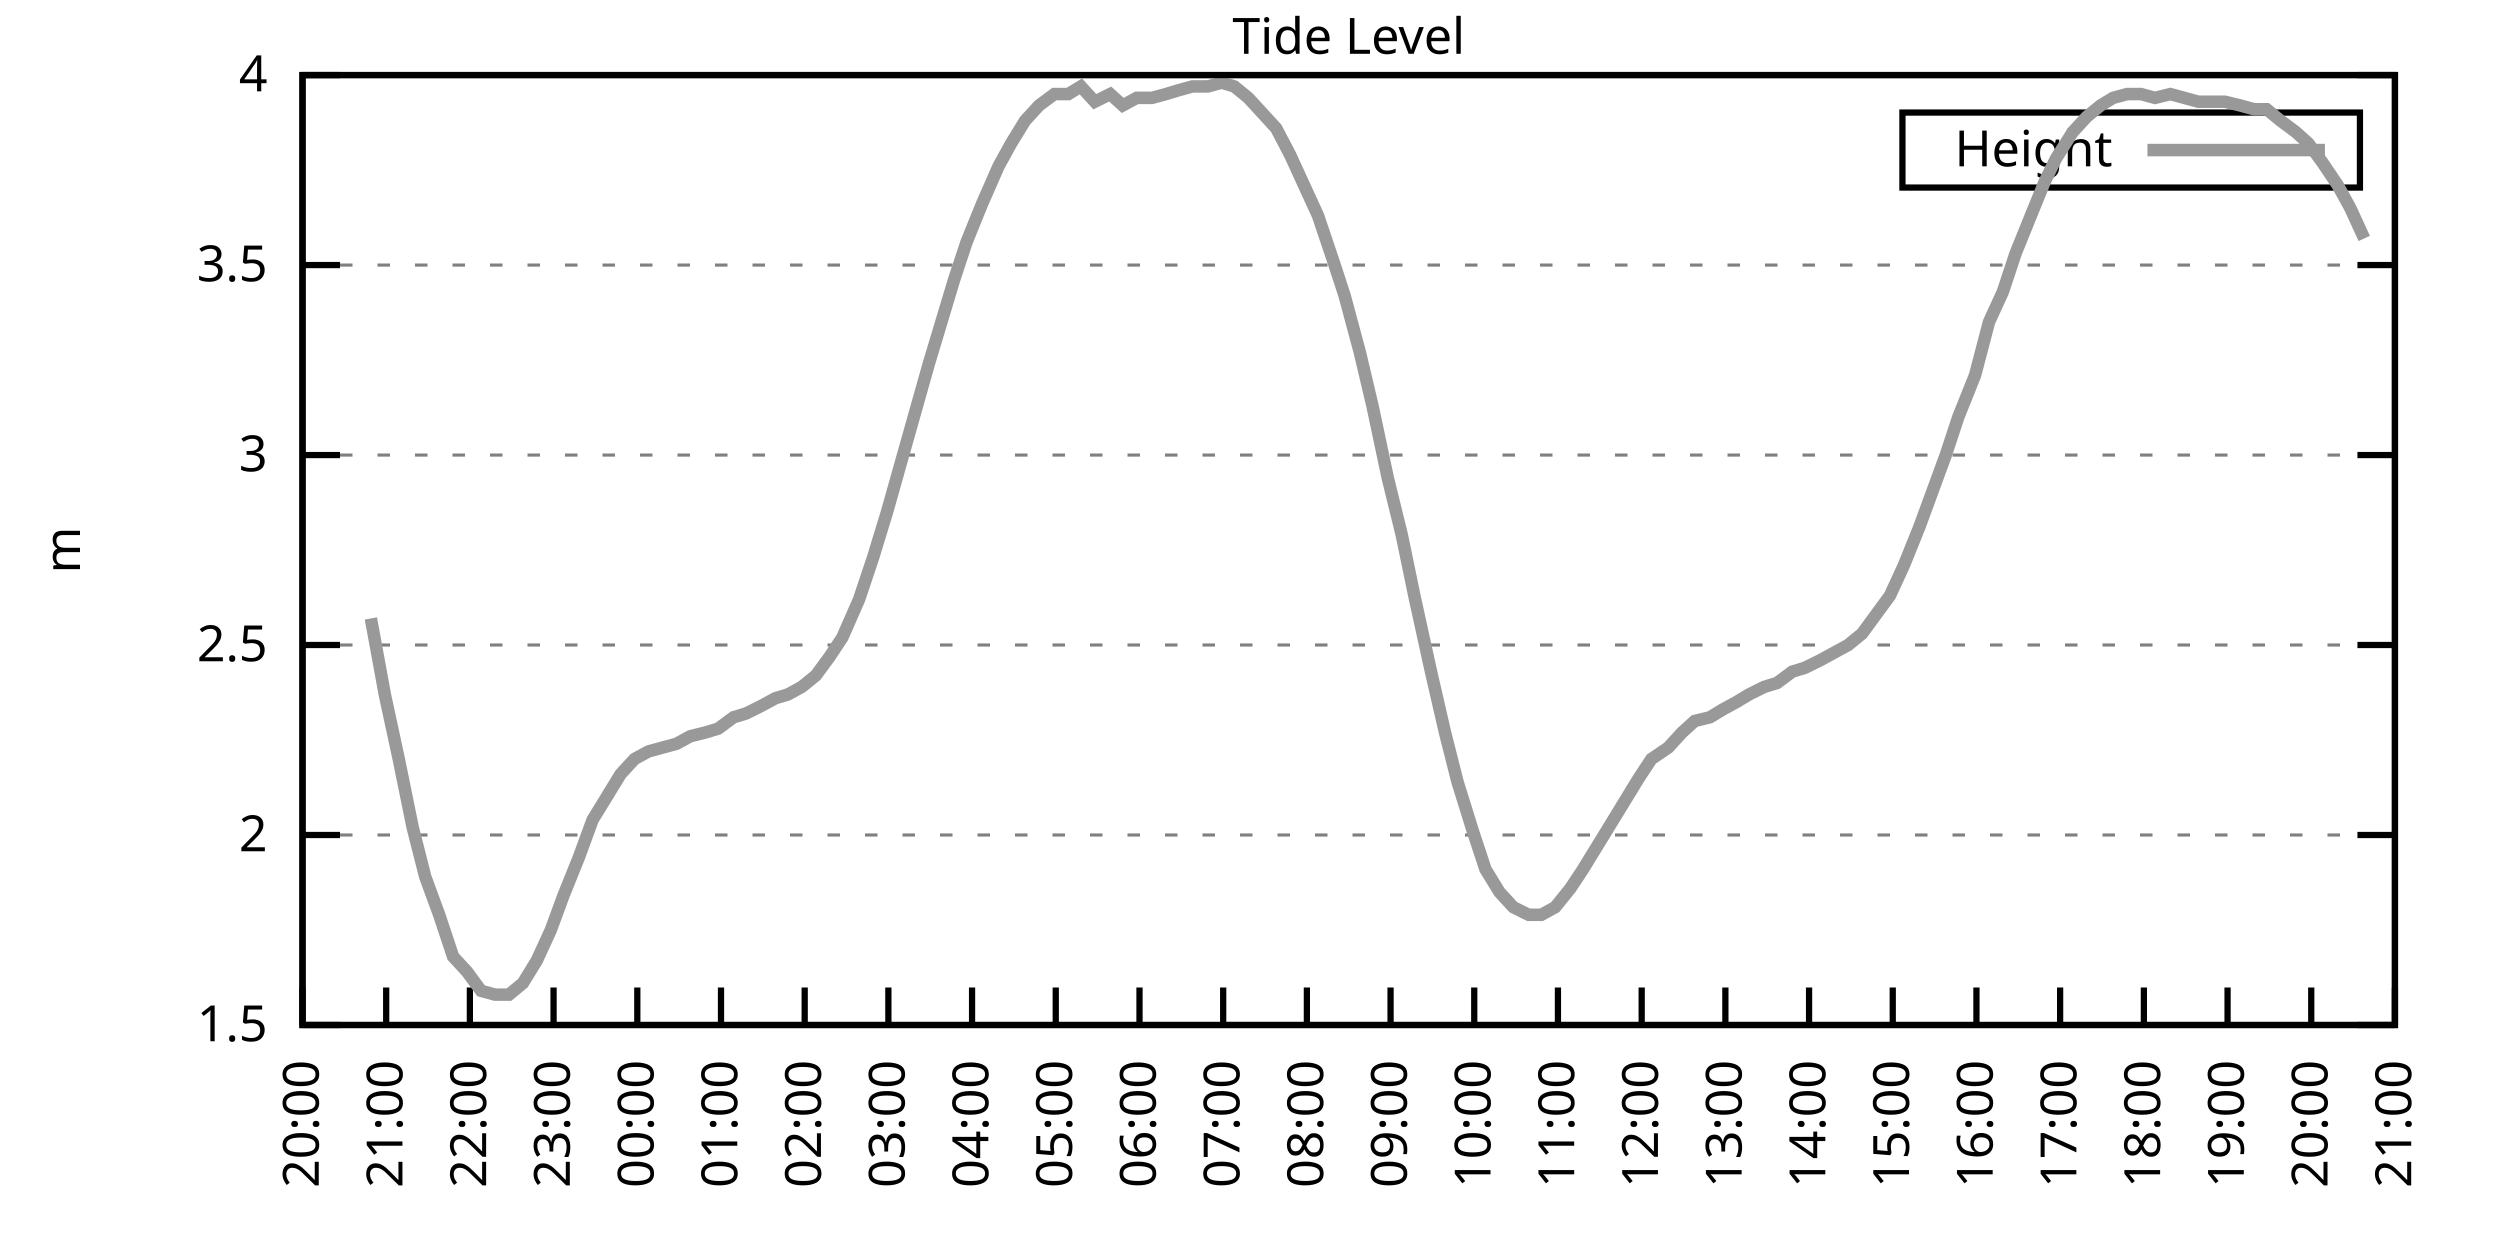
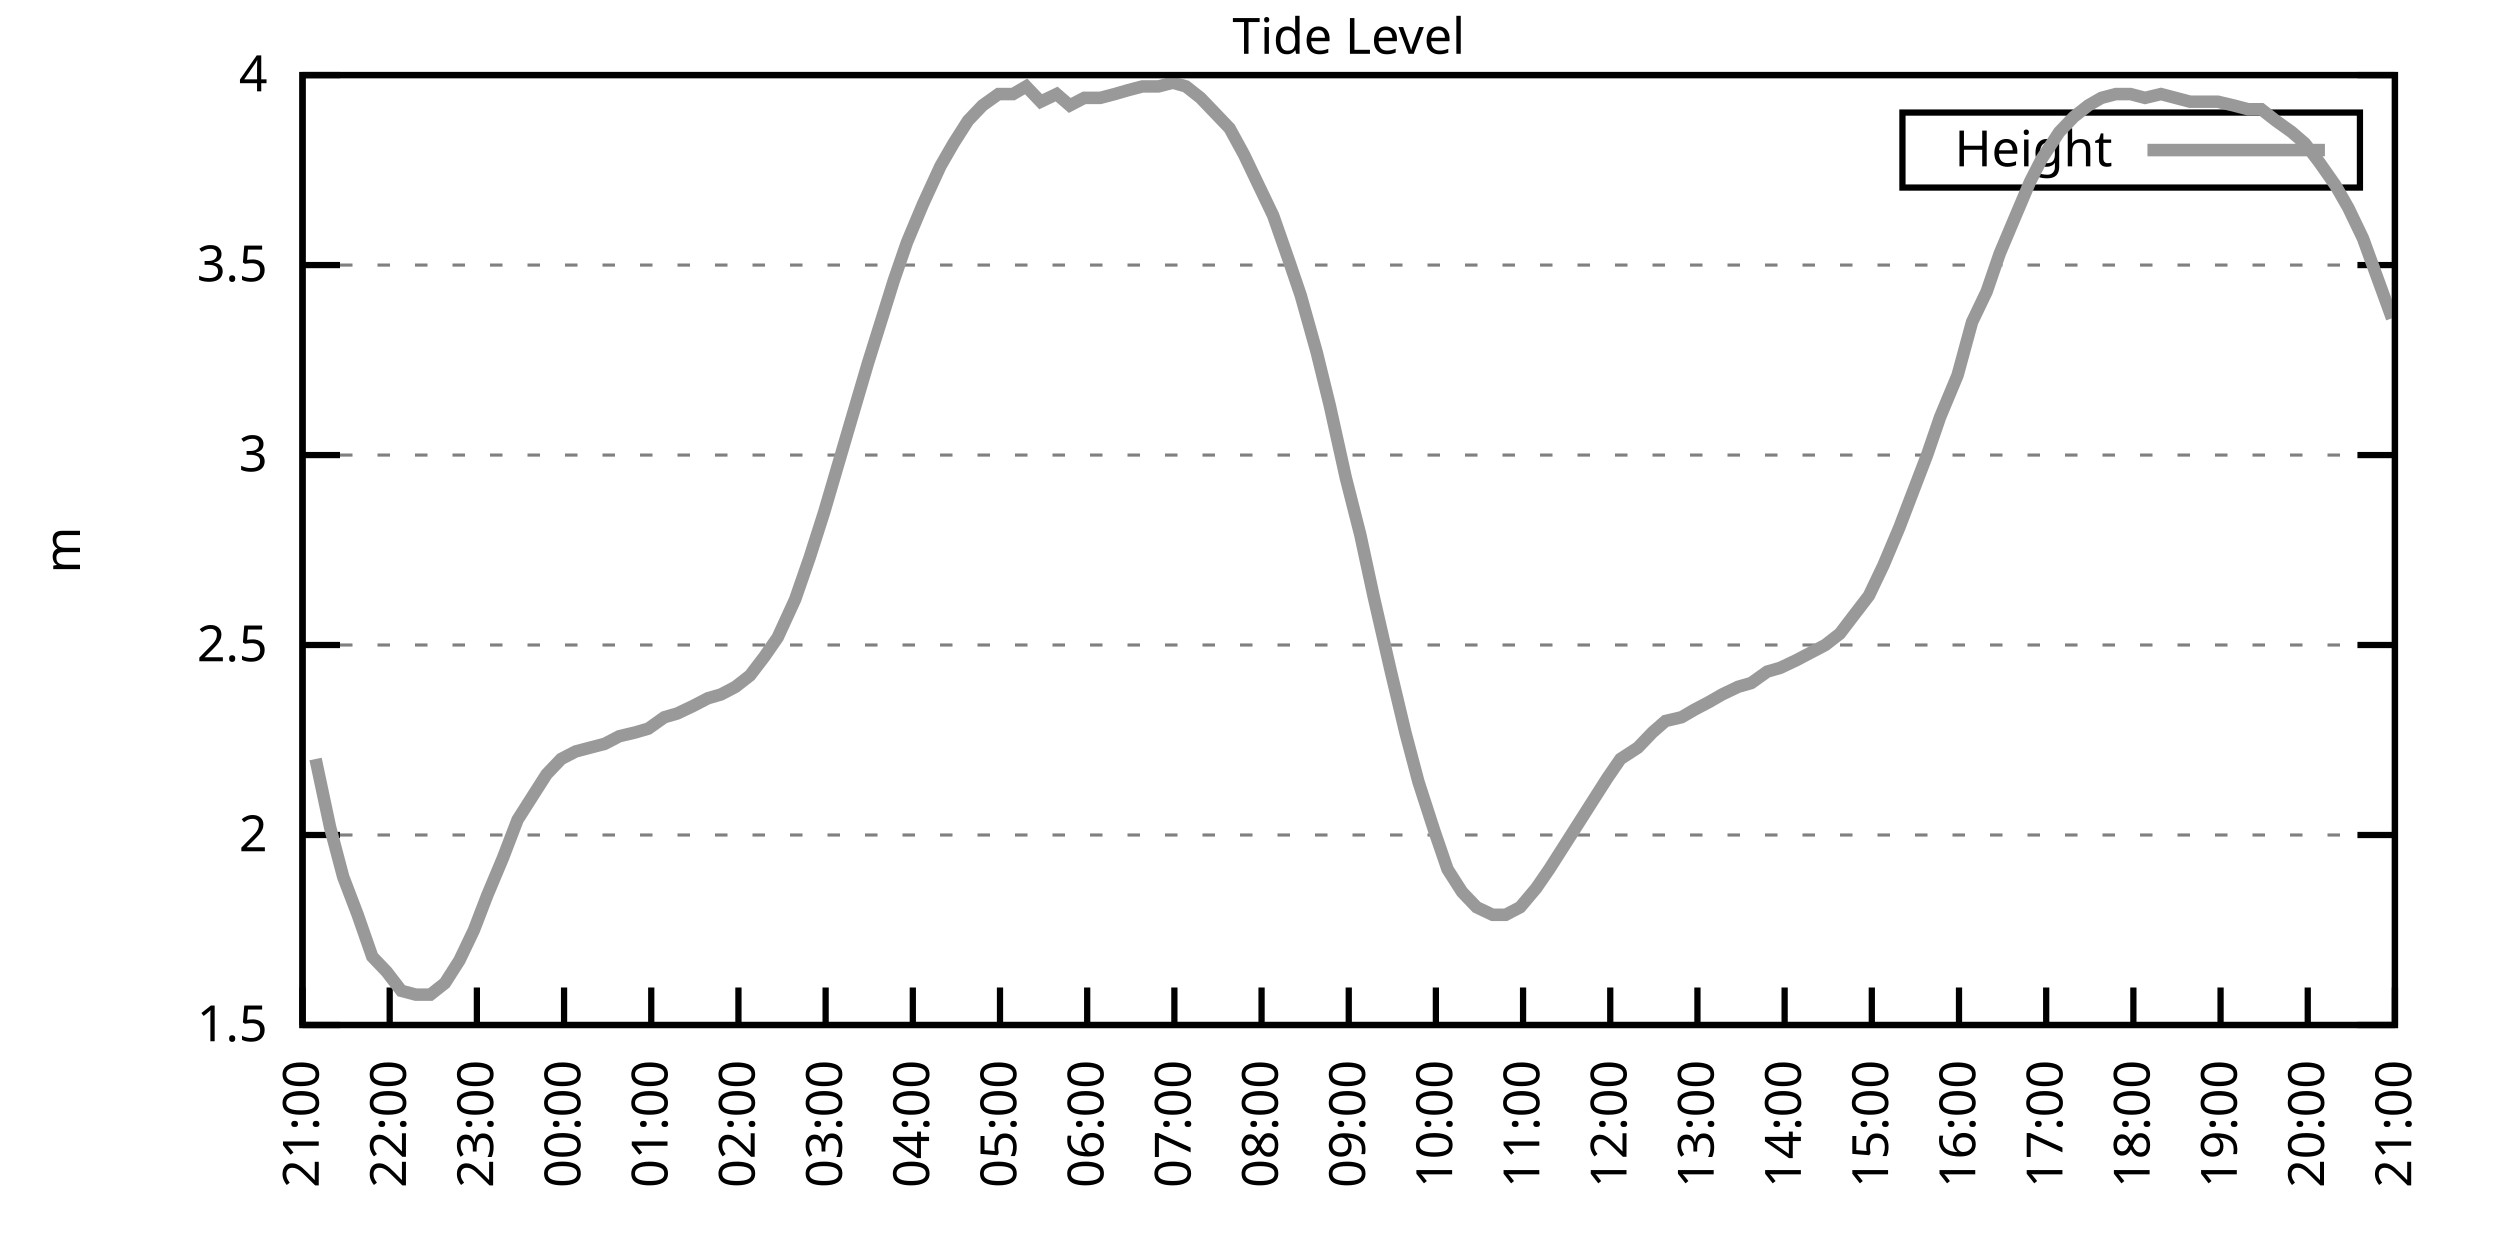
<svg xmlns="http://www.w3.org/2000/svg" xmlns:xlink="http://www.w3.org/1999/xlink" width="400" height="200" viewBox="0 0 400 200">
  <g id="gnuplot_canvas">
    <rect x="0" y="0" width="400" height="200" fill="none" />
    <defs>
      <circle id="gpDot" r="0.5" stroke-width="0.5" stroke="currentColor" />
      <path id="gpPt0" stroke-width="0.333" stroke="currentColor" d="M-1,0 h2 M0,-1 v2" />
      <path id="gpPt1" stroke-width="0.333" stroke="currentColor" d="M-1,-1 L1,1 M1,-1 L-1,1" />
      <path id="gpPt2" stroke-width="0.333" stroke="currentColor" d="M-1,0 L1,0 M0,-1 L0,1 M-1,-1 L1,1 M-1,1 L1,-1" />
      <rect id="gpPt3" stroke-width="0.333" stroke="currentColor" x="-1" y="-1" width="2" height="2" />
      <rect id="gpPt4" stroke-width="0.333" stroke="currentColor" fill="currentColor" x="-1" y="-1" width="2" height="2" />
      <circle id="gpPt5" stroke-width="0.333" stroke="currentColor" cx="0" cy="0" r="1" />
      <use xlink:href="#gpPt5" id="gpPt6" fill="currentColor" stroke="none" />
      <path id="gpPt7" stroke-width="0.333" stroke="currentColor" d="M0,-1.33 L-1.33,0.67 L1.33,0.67 z" />
      <use xlink:href="#gpPt7" id="gpPt8" fill="currentColor" stroke="none" />
      <use xlink:href="#gpPt7" id="gpPt9" stroke="currentColor" transform="rotate(180)" />
      <use xlink:href="#gpPt9" id="gpPt10" fill="currentColor" stroke="none" />
      <use xlink:href="#gpPt3" id="gpPt11" stroke="currentColor" transform="rotate(45)" />
      <use xlink:href="#gpPt11" id="gpPt12" fill="currentColor" stroke="none" />
      <path id="gpPt13" stroke-width="0.333" stroke="currentColor" d="M0,1.330 L1.265,0.411 L0.782,-1.067 L-0.782,-1.076 L-1.265,0.411 z" />
      <use xlink:href="#gpPt13" id="gpPt14" fill="currentColor" stroke="none" />
      <filter id="textbox" filterUnits="objectBoundingBox" x="0" y="0" height="1" width="1">
        <feFlood flood-color="white" flood-opacity="1" result="bgnd" />
        <feComposite in="SourceGraphic" in2="bgnd" operator="atop" />
      </filter>
      <filter id="greybox" filterUnits="objectBoundingBox" x="0" y="0" height="1" width="1">
        <feFlood flood-color="lightgrey" flood-opacity="1" result="grey" />
        <feComposite in="SourceGraphic" in2="grey" operator="atop" />
      </filter>
    </defs>
    <g fill="none" color="white" stroke="currentColor" stroke-width="1.00" stroke-linecap="butt" stroke-linejoin="miter">
</g>
    <g fill="none" color="black" stroke="currentColor" stroke-width="1.00" stroke-linecap="butt" stroke-linejoin="miter">
      <g stroke="none" shape-rendering="crispEdges">
        <polygon fill="rgb(255, 255, 255)" points="48.40,164.00 383.18,164.00 383.18,12.02 48.40,12.02 " />
      </g>
    </g>
    <g fill="none" color="black" stroke="currentColor" stroke-width="1.00" stroke-linecap="butt" stroke-linejoin="miter">
</g>
    <g fill="none" color="black" stroke="black" stroke-width="0.50" stroke-linecap="butt" stroke-linejoin="miter">
</g>
    <g fill="none" color="gray" stroke="currentColor" stroke-width="0.50" stroke-linecap="butt" stroke-linejoin="miter">
      <path stroke="gray" stroke-dasharray="2,4" class="gridline" d="M48.40,164.00 L383.19,164.00  " />
    </g>
    <g fill="none" color="gray" stroke="gray" stroke-width="1.00" stroke-linecap="butt" stroke-linejoin="miter">
</g>
    <g fill="none" color="black" stroke="currentColor" stroke-width="1.00" stroke-linecap="butt" stroke-linejoin="miter">
      <path stroke="black" d="M48.40,164.00 L54.40,164.00 M383.19,164.00 L377.19,164.00  " />
      <g transform="translate(42.80,166.60)" stroke="none" fill="black" font-family="Sans" font-size="8.00" text-anchor="end">
        <text>
          <tspan font-family="Sans"> 1.5</tspan>
        </text>
      </g>
    </g>
    <g fill="none" color="black" stroke="currentColor" stroke-width="1.00" stroke-linecap="butt" stroke-linejoin="miter">
</g>
    <g fill="none" color="black" stroke="black" stroke-width="0.50" stroke-linecap="butt" stroke-linejoin="miter">
</g>
    <g fill="none" color="gray" stroke="currentColor" stroke-width="0.50" stroke-linecap="butt" stroke-linejoin="miter">
      <path stroke="gray" stroke-dasharray="2,4" class="gridline" d="M48.40,133.60 L383.19,133.60  " />
    </g>
    <g fill="none" color="gray" stroke="gray" stroke-width="1.00" stroke-linecap="butt" stroke-linejoin="miter">
</g>
    <g fill="none" color="black" stroke="currentColor" stroke-width="1.00" stroke-linecap="butt" stroke-linejoin="miter">
      <path stroke="black" d="M48.40,133.60 L54.40,133.60 M383.19,133.60 L377.19,133.60  " />
      <g transform="translate(42.80,136.20)" stroke="none" fill="black" font-family="Sans" font-size="8.00" text-anchor="end">
        <text>
          <tspan font-family="Sans"> 2</tspan>
        </text>
      </g>
    </g>
    <g fill="none" color="black" stroke="currentColor" stroke-width="1.00" stroke-linecap="butt" stroke-linejoin="miter">
</g>
    <g fill="none" color="black" stroke="black" stroke-width="0.50" stroke-linecap="butt" stroke-linejoin="miter">
</g>
    <g fill="none" color="gray" stroke="currentColor" stroke-width="0.50" stroke-linecap="butt" stroke-linejoin="miter">
      <path stroke="gray" stroke-dasharray="2,4" class="gridline" d="M48.40,103.20 L383.19,103.20  " />
    </g>
    <g fill="none" color="gray" stroke="gray" stroke-width="1.00" stroke-linecap="butt" stroke-linejoin="miter">
</g>
    <g fill="none" color="black" stroke="currentColor" stroke-width="1.00" stroke-linecap="butt" stroke-linejoin="miter">
      <path stroke="black" d="M48.40,103.20 L54.40,103.20 M383.19,103.20 L377.19,103.20  " />
      <g transform="translate(42.80,105.80)" stroke="none" fill="black" font-family="Sans" font-size="8.00" text-anchor="end">
        <text>
          <tspan font-family="Sans"> 2.5</tspan>
        </text>
      </g>
    </g>
    <g fill="none" color="black" stroke="currentColor" stroke-width="1.00" stroke-linecap="butt" stroke-linejoin="miter">
</g>
    <g fill="none" color="black" stroke="black" stroke-width="0.50" stroke-linecap="butt" stroke-linejoin="miter">
</g>
    <g fill="none" color="gray" stroke="currentColor" stroke-width="0.50" stroke-linecap="butt" stroke-linejoin="miter">
      <path stroke="gray" stroke-dasharray="2,4" class="gridline" d="M48.40,72.81 L383.19,72.81  " />
    </g>
    <g fill="none" color="gray" stroke="gray" stroke-width="1.00" stroke-linecap="butt" stroke-linejoin="miter">
</g>
    <g fill="none" color="black" stroke="currentColor" stroke-width="1.00" stroke-linecap="butt" stroke-linejoin="miter">
      <path stroke="black" d="M48.40,72.81 L54.40,72.81 M383.19,72.81 L377.19,72.81  " />
      <g transform="translate(42.80,75.41)" stroke="none" fill="black" font-family="Sans" font-size="8.00" text-anchor="end">
        <text>
          <tspan font-family="Sans"> 3</tspan>
        </text>
      </g>
    </g>
    <g fill="none" color="black" stroke="currentColor" stroke-width="1.00" stroke-linecap="butt" stroke-linejoin="miter">
</g>
    <g fill="none" color="black" stroke="black" stroke-width="0.50" stroke-linecap="butt" stroke-linejoin="miter">
</g>
    <g fill="none" color="gray" stroke="currentColor" stroke-width="0.50" stroke-linecap="butt" stroke-linejoin="miter">
      <path stroke="gray" stroke-dasharray="2,4" class="gridline" d="M48.40,42.41 L383.19,42.41  " />
    </g>
    <g fill="none" color="gray" stroke="gray" stroke-width="1.00" stroke-linecap="butt" stroke-linejoin="miter">
</g>
    <g fill="none" color="black" stroke="currentColor" stroke-width="1.00" stroke-linecap="butt" stroke-linejoin="miter">
      <path stroke="black" d="M48.40,42.41 L54.40,42.41 M383.19,42.41 L377.19,42.41  " />
      <g transform="translate(42.80,45.01)" stroke="none" fill="black" font-family="Sans" font-size="8.00" text-anchor="end">
        <text>
          <tspan font-family="Sans"> 3.5</tspan>
        </text>
      </g>
    </g>
    <g fill="none" color="black" stroke="currentColor" stroke-width="1.00" stroke-linecap="butt" stroke-linejoin="miter">
</g>
    <g fill="none" color="black" stroke="black" stroke-width="0.50" stroke-linecap="butt" stroke-linejoin="miter">
</g>
    <g fill="none" color="gray" stroke="currentColor" stroke-width="0.50" stroke-linecap="butt" stroke-linejoin="miter">
      <path stroke="gray" stroke-dasharray="2,4" class="gridline" d="M48.40,12.01 L383.19,12.01  " />
    </g>
    <g fill="none" color="gray" stroke="gray" stroke-width="1.00" stroke-linecap="butt" stroke-linejoin="miter">
</g>
    <g fill="none" color="black" stroke="currentColor" stroke-width="1.00" stroke-linecap="butt" stroke-linejoin="miter">
      <path stroke="black" d="M48.40,12.01 L54.40,12.01 M383.19,12.01 L377.19,12.01  " />
      <g transform="translate(42.80,14.61)" stroke="none" fill="black" font-family="Sans" font-size="8.00" text-anchor="end">
        <text>
          <tspan font-family="Sans"> 4</tspan>
        </text>
      </g>
    </g>
    <g fill="none" color="black" stroke="currentColor" stroke-width="1.00" stroke-linecap="butt" stroke-linejoin="miter">
      <path stroke="black" d="M48.40,164.00 L48.40,158.00  " />
      <g transform="translate(51.00,169.60) rotate(270.00)" stroke="none" fill="black" font-family="Sans" font-size="8.00" text-anchor="end">
        <text>
-           <tspan font-family="Sans">20:00</tspan>
-         </text>
-       </g>
-     </g>
-     <g fill="none" color="black" stroke="currentColor" stroke-width="1.00" stroke-linecap="butt" stroke-linejoin="miter">
-       <path stroke="black" d="M61.79,164.00 L61.79,158.00  " />
-       <g transform="translate(64.39,169.60) rotate(270.00)" stroke="none" fill="black" font-family="Sans" font-size="8.00" text-anchor="end">
-         <text>
          <tspan font-family="Sans">21:00</tspan>
        </text>
      </g>
    </g>
    <g fill="none" color="black" stroke="currentColor" stroke-width="1.00" stroke-linecap="butt" stroke-linejoin="miter">
-       <path stroke="black" d="M75.18,164.00 L75.18,158.00  " />
-       <g transform="translate(77.78,169.60) rotate(270.00)" stroke="none" fill="black" font-family="Sans" font-size="8.00" text-anchor="end">
+       <path stroke="black" d="M62.35,164.00 L62.35,158.00  " />
+       <g transform="translate(64.95,169.60) rotate(270.00)" stroke="none" fill="black" font-family="Sans" font-size="8.00" text-anchor="end">
        <text>
          <tspan font-family="Sans">22:00</tspan>
        </text>
      </g>
    </g>
    <g fill="none" color="black" stroke="currentColor" stroke-width="1.00" stroke-linecap="butt" stroke-linejoin="miter">
-       <path stroke="black" d="M88.57,164.00 L88.57,158.00  " />
-       <g transform="translate(91.17,169.60) rotate(270.00)" stroke="none" fill="black" font-family="Sans" font-size="8.00" text-anchor="end">
+       <path stroke="black" d="M76.30,164.00 L76.30,158.00  " />
+       <g transform="translate(78.90,169.60) rotate(270.00)" stroke="none" fill="black" font-family="Sans" font-size="8.00" text-anchor="end">
        <text>
          <tspan font-family="Sans">23:00</tspan>
        </text>
      </g>
    </g>
    <g fill="none" color="black" stroke="currentColor" stroke-width="1.00" stroke-linecap="butt" stroke-linejoin="miter">
-       <path stroke="black" d="M101.97,164.00 L101.97,158.00  " />
-       <g transform="translate(104.57,169.60) rotate(270.00)" stroke="none" fill="black" font-family="Sans" font-size="8.00" text-anchor="end">
+       <path stroke="black" d="M90.25,164.00 L90.25,158.00  " />
+       <g transform="translate(92.85,169.60) rotate(270.00)" stroke="none" fill="black" font-family="Sans" font-size="8.00" text-anchor="end">
        <text>
          <tspan font-family="Sans">00:00</tspan>
        </text>
      </g>
    </g>
    <g fill="none" color="black" stroke="currentColor" stroke-width="1.00" stroke-linecap="butt" stroke-linejoin="miter">
-       <path stroke="black" d="M115.36,164.00 L115.36,158.00  " />
-       <g transform="translate(117.96,169.60) rotate(270.00)" stroke="none" fill="black" font-family="Sans" font-size="8.00" text-anchor="end">
+       <path stroke="black" d="M104.20,164.00 L104.20,158.00  " />
+       <g transform="translate(106.80,169.60) rotate(270.00)" stroke="none" fill="black" font-family="Sans" font-size="8.00" text-anchor="end">
        <text>
          <tspan font-family="Sans">01:00</tspan>
        </text>
      </g>
    </g>
    <g fill="none" color="black" stroke="currentColor" stroke-width="1.00" stroke-linecap="butt" stroke-linejoin="miter">
-       <path stroke="black" d="M128.75,164.00 L128.75,158.00  " />
-       <g transform="translate(131.35,169.60) rotate(270.00)" stroke="none" fill="black" font-family="Sans" font-size="8.00" text-anchor="end">
+       <path stroke="black" d="M118.15,164.00 L118.15,158.00  " />
+       <g transform="translate(120.75,169.60) rotate(270.00)" stroke="none" fill="black" font-family="Sans" font-size="8.00" text-anchor="end">
        <text>
          <tspan font-family="Sans">02:00</tspan>
        </text>
      </g>
    </g>
    <g fill="none" color="black" stroke="currentColor" stroke-width="1.00" stroke-linecap="butt" stroke-linejoin="miter">
-       <path stroke="black" d="M142.14,164.00 L142.14,158.00  " />
-       <g transform="translate(144.74,169.60) rotate(270.00)" stroke="none" fill="black" font-family="Sans" font-size="8.00" text-anchor="end">
+       <path stroke="black" d="M132.10,164.00 L132.10,158.00  " />
+       <g transform="translate(134.70,169.60) rotate(270.00)" stroke="none" fill="black" font-family="Sans" font-size="8.00" text-anchor="end">
        <text>
          <tspan font-family="Sans">03:00</tspan>
        </text>
      </g>
    </g>
    <g fill="none" color="black" stroke="currentColor" stroke-width="1.00" stroke-linecap="butt" stroke-linejoin="miter">
-       <path stroke="black" d="M155.53,164.00 L155.53,158.00  " />
-       <g transform="translate(158.13,169.60) rotate(270.00)" stroke="none" fill="black" font-family="Sans" font-size="8.00" text-anchor="end">
+       <path stroke="black" d="M146.05,164.00 L146.05,158.00  " />
+       <g transform="translate(148.65,169.60) rotate(270.00)" stroke="none" fill="black" font-family="Sans" font-size="8.00" text-anchor="end">
        <text>
          <tspan font-family="Sans">04:00</tspan>
        </text>
      </g>
    </g>
    <g fill="none" color="black" stroke="currentColor" stroke-width="1.00" stroke-linecap="butt" stroke-linejoin="miter">
-       <path stroke="black" d="M168.92,164.00 L168.92,158.00  " />
-       <g transform="translate(171.52,169.60) rotate(270.00)" stroke="none" fill="black" font-family="Sans" font-size="8.00" text-anchor="end">
+       <path stroke="black" d="M160.00,164.00 L160.00,158.00  " />
+       <g transform="translate(162.60,169.60) rotate(270.00)" stroke="none" fill="black" font-family="Sans" font-size="8.00" text-anchor="end">
        <text>
          <tspan font-family="Sans">05:00</tspan>
        </text>
      </g>
    </g>
    <g fill="none" color="black" stroke="currentColor" stroke-width="1.00" stroke-linecap="butt" stroke-linejoin="miter">
-       <path stroke="black" d="M182.32,164.00 L182.32,158.00  " />
-       <g transform="translate(184.92,169.60) rotate(270.00)" stroke="none" fill="black" font-family="Sans" font-size="8.00" text-anchor="end">
+       <path stroke="black" d="M173.95,164.00 L173.95,158.00  " />
+       <g transform="translate(176.55,169.60) rotate(270.00)" stroke="none" fill="black" font-family="Sans" font-size="8.00" text-anchor="end">
        <text>
          <tspan font-family="Sans">06:00</tspan>
        </text>
      </g>
    </g>
    <g fill="none" color="black" stroke="currentColor" stroke-width="1.00" stroke-linecap="butt" stroke-linejoin="miter">
-       <path stroke="black" d="M195.71,164.00 L195.71,158.00  " />
-       <g transform="translate(198.31,169.60) rotate(270.00)" stroke="none" fill="black" font-family="Sans" font-size="8.00" text-anchor="end">
+       <path stroke="black" d="M187.90,164.00 L187.90,158.00  " />
+       <g transform="translate(190.50,169.60) rotate(270.00)" stroke="none" fill="black" font-family="Sans" font-size="8.00" text-anchor="end">
        <text>
          <tspan font-family="Sans">07:00</tspan>
        </text>
      </g>
    </g>
    <g fill="none" color="black" stroke="currentColor" stroke-width="1.00" stroke-linecap="butt" stroke-linejoin="miter">
-       <path stroke="black" d="M209.10,164.00 L209.10,158.00  " />
-       <g transform="translate(211.70,169.60) rotate(270.00)" stroke="none" fill="black" font-family="Sans" font-size="8.00" text-anchor="end">
+       <path stroke="black" d="M201.85,164.00 L201.85,158.00  " />
+       <g transform="translate(204.45,169.60) rotate(270.00)" stroke="none" fill="black" font-family="Sans" font-size="8.00" text-anchor="end">
        <text>
          <tspan font-family="Sans">08:00</tspan>
        </text>
      </g>
    </g>
    <g fill="none" color="black" stroke="currentColor" stroke-width="1.00" stroke-linecap="butt" stroke-linejoin="miter">
-       <path stroke="black" d="M222.49,164.00 L222.49,158.00  " />
-       <g transform="translate(225.09,169.60) rotate(270.00)" stroke="none" fill="black" font-family="Sans" font-size="8.00" text-anchor="end">
+       <path stroke="black" d="M215.80,164.00 L215.80,158.00  " />
+       <g transform="translate(218.40,169.60) rotate(270.00)" stroke="none" fill="black" font-family="Sans" font-size="8.00" text-anchor="end">
        <text>
          <tspan font-family="Sans">09:00</tspan>
        </text>
      </g>
    </g>
    <g fill="none" color="black" stroke="currentColor" stroke-width="1.00" stroke-linecap="butt" stroke-linejoin="miter">
-       <path stroke="black" d="M235.88,164.00 L235.88,158.00  " />
-       <g transform="translate(238.48,169.60) rotate(270.00)" stroke="none" fill="black" font-family="Sans" font-size="8.00" text-anchor="end">
+       <path stroke="black" d="M229.74,164.00 L229.74,158.00  " />
+       <g transform="translate(232.34,169.60) rotate(270.00)" stroke="none" fill="black" font-family="Sans" font-size="8.00" text-anchor="end">
        <text>
          <tspan font-family="Sans">10:00</tspan>
        </text>
      </g>
    </g>
    <g fill="none" color="black" stroke="currentColor" stroke-width="1.00" stroke-linecap="butt" stroke-linejoin="miter">
-       <path stroke="black" d="M249.27,164.00 L249.27,158.00  " />
-       <g transform="translate(251.87,169.60) rotate(270.00)" stroke="none" fill="black" font-family="Sans" font-size="8.00" text-anchor="end">
+       <path stroke="black" d="M243.69,164.00 L243.69,158.00  " />
+       <g transform="translate(246.29,169.60) rotate(270.00)" stroke="none" fill="black" font-family="Sans" font-size="8.00" text-anchor="end">
        <text>
          <tspan font-family="Sans">11:00</tspan>
        </text>
      </g>
    </g>
    <g fill="none" color="black" stroke="currentColor" stroke-width="1.00" stroke-linecap="butt" stroke-linejoin="miter">
-       <path stroke="black" d="M262.67,164.00 L262.67,158.00  " />
-       <g transform="translate(265.27,169.60) rotate(270.00)" stroke="none" fill="black" font-family="Sans" font-size="8.00" text-anchor="end">
+       <path stroke="black" d="M257.64,164.00 L257.64,158.00  " />
+       <g transform="translate(260.24,169.60) rotate(270.00)" stroke="none" fill="black" font-family="Sans" font-size="8.00" text-anchor="end">
        <text>
          <tspan font-family="Sans">12:00</tspan>
        </text>
      </g>
    </g>
    <g fill="none" color="black" stroke="currentColor" stroke-width="1.00" stroke-linecap="butt" stroke-linejoin="miter">
-       <path stroke="black" d="M276.06,164.00 L276.06,158.00  " />
-       <g transform="translate(278.66,169.60) rotate(270.00)" stroke="none" fill="black" font-family="Sans" font-size="8.00" text-anchor="end">
+       <path stroke="black" d="M271.59,164.00 L271.59,158.00  " />
+       <g transform="translate(274.19,169.60) rotate(270.00)" stroke="none" fill="black" font-family="Sans" font-size="8.00" text-anchor="end">
        <text>
          <tspan font-family="Sans">13:00</tspan>
        </text>
      </g>
    </g>
    <g fill="none" color="black" stroke="currentColor" stroke-width="1.00" stroke-linecap="butt" stroke-linejoin="miter">
-       <path stroke="black" d="M289.45,164.00 L289.45,158.00  " />
-       <g transform="translate(292.05,169.60) rotate(270.00)" stroke="none" fill="black" font-family="Sans" font-size="8.00" text-anchor="end">
+       <path stroke="black" d="M285.54,164.00 L285.54,158.00  " />
+       <g transform="translate(288.14,169.60) rotate(270.00)" stroke="none" fill="black" font-family="Sans" font-size="8.00" text-anchor="end">
        <text>
          <tspan font-family="Sans">14:00</tspan>
        </text>
      </g>
    </g>
    <g fill="none" color="black" stroke="currentColor" stroke-width="1.00" stroke-linecap="butt" stroke-linejoin="miter">
-       <path stroke="black" d="M302.84,164.00 L302.84,158.00  " />
-       <g transform="translate(305.44,169.60) rotate(270.00)" stroke="none" fill="black" font-family="Sans" font-size="8.00" text-anchor="end">
+       <path stroke="black" d="M299.49,164.00 L299.49,158.00  " />
+       <g transform="translate(302.09,169.60) rotate(270.00)" stroke="none" fill="black" font-family="Sans" font-size="8.00" text-anchor="end">
        <text>
          <tspan font-family="Sans">15:00</tspan>
        </text>
      </g>
    </g>
    <g fill="none" color="black" stroke="currentColor" stroke-width="1.00" stroke-linecap="butt" stroke-linejoin="miter">
-       <path stroke="black" d="M316.23,164.00 L316.23,158.00  " />
-       <g transform="translate(318.83,169.60) rotate(270.00)" stroke="none" fill="black" font-family="Sans" font-size="8.00" text-anchor="end">
+       <path stroke="black" d="M313.44,164.00 L313.44,158.00  " />
+       <g transform="translate(316.04,169.60) rotate(270.00)" stroke="none" fill="black" font-family="Sans" font-size="8.00" text-anchor="end">
        <text>
          <tspan font-family="Sans">16:00</tspan>
        </text>
      </g>
    </g>
    <g fill="none" color="black" stroke="currentColor" stroke-width="1.00" stroke-linecap="butt" stroke-linejoin="miter">
-       <path stroke="black" d="M329.62,164.00 L329.62,158.00  " />
-       <g transform="translate(332.22,169.60) rotate(270.00)" stroke="none" fill="black" font-family="Sans" font-size="8.00" text-anchor="end">
+       <path stroke="black" d="M327.39,164.00 L327.39,158.00  " />
+       <g transform="translate(329.99,169.60) rotate(270.00)" stroke="none" fill="black" font-family="Sans" font-size="8.00" text-anchor="end">
        <text>
          <tspan font-family="Sans">17:00</tspan>
        </text>
      </g>
    </g>
    <g fill="none" color="black" stroke="currentColor" stroke-width="1.00" stroke-linecap="butt" stroke-linejoin="miter">
-       <path stroke="black" d="M343.02,164.00 L343.02,158.00  " />
-       <g transform="translate(345.62,169.60) rotate(270.00)" stroke="none" fill="black" font-family="Sans" font-size="8.00" text-anchor="end">
+       <path stroke="black" d="M341.34,164.00 L341.34,158.00  " />
+       <g transform="translate(343.94,169.60) rotate(270.00)" stroke="none" fill="black" font-family="Sans" font-size="8.00" text-anchor="end">
        <text>
          <tspan font-family="Sans">18:00</tspan>
        </text>
      </g>
    </g>
    <g fill="none" color="black" stroke="currentColor" stroke-width="1.00" stroke-linecap="butt" stroke-linejoin="miter">
-       <path stroke="black" d="M356.41,164.00 L356.41,158.00  " />
-       <g transform="translate(359.01,169.60) rotate(270.00)" stroke="none" fill="black" font-family="Sans" font-size="8.00" text-anchor="end">
+       <path stroke="black" d="M355.29,164.00 L355.29,158.00  " />
+       <g transform="translate(357.89,169.60) rotate(270.00)" stroke="none" fill="black" font-family="Sans" font-size="8.00" text-anchor="end">
        <text>
          <tspan font-family="Sans">19:00</tspan>
        </text>
      </g>
    </g>
    <g fill="none" color="black" stroke="currentColor" stroke-width="1.00" stroke-linecap="butt" stroke-linejoin="miter">
-       <path stroke="black" d="M369.80,164.00 L369.80,158.00  " />
-       <g transform="translate(372.40,169.60) rotate(270.00)" stroke="none" fill="black" font-family="Sans" font-size="8.00" text-anchor="end">
+       <path stroke="black" d="M369.24,164.00 L369.24,158.00  " />
+       <g transform="translate(371.84,169.60) rotate(270.00)" stroke="none" fill="black" font-family="Sans" font-size="8.00" text-anchor="end">
        <text>
          <tspan font-family="Sans">20:00</tspan>
        </text>
      </g>
    </g>
    <g fill="none" color="black" stroke="currentColor" stroke-width="1.00" stroke-linecap="butt" stroke-linejoin="miter">
      <path stroke="black" d="M383.19,164.00 L383.19,158.00  " />
      <g transform="translate(385.79,169.60) rotate(270.00)" stroke="none" fill="black" font-family="Sans" font-size="8.00" text-anchor="end">
        <text>
          <tspan font-family="Sans">21:00</tspan>
        </text>
      </g>
    </g>
    <g fill="none" color="black" stroke="currentColor" stroke-width="1.00" stroke-linecap="butt" stroke-linejoin="miter">
</g>
    <g fill="none" color="black" stroke="currentColor" stroke-width="1.00" stroke-linecap="butt" stroke-linejoin="miter">
      <path stroke="black" d="M48.40,12.01 L48.40,164.00 L383.19,164.00 L383.19,12.01 L48.40,12.01 Z  " />
    </g>
    <g fill="none" color="black" stroke="currentColor" stroke-width="1.00" stroke-linecap="butt" stroke-linejoin="miter">
</g>
    <g fill="none" color="black" stroke="currentColor" stroke-width="1.00" stroke-linecap="butt" stroke-linejoin="miter">
      <path stroke="black" d="M304.39,30.01 L304.39,18.01 L377.59,18.01 L377.59,30.01 L304.39,30.01 Z  " />
    </g>
    <g id="Tide_level_plot_1">
      <g fill="none" color="white" stroke="black" stroke-width="2.00" stroke-linecap="butt" stroke-linejoin="miter">
</g>
      <g fill="none" color="black" stroke="currentColor" stroke-width="2.00" stroke-linecap="butt" stroke-linejoin="miter">
        <g transform="translate(337.99,26.61)" stroke="none" fill="black" font-family="Sans" font-size="8.00" text-anchor="end">
          <text>
            <tspan font-family="Sans">Height</tspan>
          </text>
        </g>
      </g>
      <g fill="none" color="black" stroke="currentColor" stroke-width="2.00" stroke-linecap="butt" stroke-linejoin="miter">
-         <path stroke="rgb(153, 153, 153)" d="M343.59,24.01 L371.99,24.01 M59.34,98.95 L61.57,111.11 L63.80,121.44 L66.03,132.39 L68.04,140.29 L70.27,146.37   L72.50,153.06 L74.74,155.49 L76.97,158.53 L79.20,159.14 L81.43,159.14 L83.66,157.31 L85.90,153.66 L88.13,148.80   L90.14,143.33 L92.59,137.25 L94.82,131.17 L97.06,127.52 L99.29,123.87 L101.52,121.44 L103.75,120.23 L105.98,119.62   L108.22,119.01 L110.45,117.80 L112.90,117.19 L114.91,116.58 L117.37,114.76 L119.38,114.15 L121.83,112.93 L124.06,111.72   L126.07,111.11 L128.30,109.89 L130.54,108.07 L132.77,105.03 L134.78,101.99 L137.45,95.91 L139.69,89.22 L141.92,81.93   L144.15,74.02 L146.38,66.12 L148.61,58.21 L150.62,51.53 L152.63,44.84 L154.64,38.76 L157.10,32.68 L159.77,26.60   L161.78,22.95 L164.01,19.31 L166.25,16.87 L168.70,15.05 L170.93,15.05 L172.94,13.83 L175.17,16.27 L177.63,15.05   L179.64,16.87 L181.87,15.66 L184.32,15.66 L186.56,15.05 L188.57,14.44 L190.80,13.83 L193.25,13.83 L195.48,13.23   L197.49,13.83 L199.73,15.66 L201.96,18.09 L204.19,20.52 L206.42,24.78 L208.65,29.64 L210.88,34.50 L213.34,41.80   L215.13,47.27 L217.58,56.39 L219.59,64.90 L222.04,76.45 L224.28,85.57 L226.29,95.30 L228.96,107.46 L231.20,117.19   L233.20,125.09 L235.66,132.99 L237.67,139.07 L239.90,142.72 L242.13,145.15 L244.59,146.37 L246.60,146.37 L248.83,145.15   L251.28,142.11 L253.29,139.07 L255.52,135.43 L257.76,131.78 L259.99,128.13 L262.22,124.48 L264.23,121.44 L266.91,119.62   L269.14,117.19 L271.15,115.36 L273.60,114.76 L275.61,113.54 L277.84,112.32 L279.85,111.11 L282.31,109.89 L284.32,109.28   L286.77,107.46 L288.78,106.85 L291.23,105.64 L295.70,103.20 L297.93,101.38 L300.16,98.34 L302.39,95.30 L304.63,90.44   L307.08,84.36 L309.09,78.89 L311.32,72.81 L313.33,66.73 L316.01,60.04 L318.24,51.53 L320.47,46.66 L322.48,40.58   L324.94,34.50 L327.17,29.03 L328.95,25.39 L331.63,21.13 L333.86,18.70 L336.10,16.87 L338.10,15.66 L340.34,15.05   L342.57,15.05 L344.80,15.66 L347.26,15.05 L349.49,15.66 L351.72,16.27 L353.73,16.27 L355.96,16.27 L358.42,16.87   L360.65,17.48 L362.66,17.48 L364.89,19.31 L367.34,21.13 L369.35,22.95 L371.58,25.99 L374.04,29.64 L376.05,33.29   L378.28,38.15  " />
+         <path stroke="rgb(153, 153, 153)" d="M343.59,24.01 L371.99,24.01 M50.49,121.44 L52.82,132.39 L54.91,140.29 L57.23,146.37 L59.56,153.06 L61.88,155.49   L64.21,158.53 L66.53,159.14 L68.86,159.14 L71.18,157.31 L73.51,153.66 L75.83,148.80 L77.93,143.33 L80.48,137.25   L82.81,131.17 L85.13,127.52 L87.46,123.87 L89.78,121.44 L92.11,120.23 L94.43,119.62 L96.76,119.01 L99.08,117.80   L101.64,117.19 L103.73,116.58 L106.29,114.76 L108.38,114.15 L110.94,112.93 L113.27,111.72 L115.36,111.11 L117.68,109.89   L120.01,108.07 L122.33,105.03 L124.43,101.99 L127.22,95.91 L129.54,89.22 L131.87,81.93 L134.19,74.02 L136.51,66.12   L138.84,58.21 L140.93,51.53 L143.02,44.84 L145.12,38.76 L147.67,32.68 L150.46,26.60 L152.56,22.95 L154.88,19.31   L157.21,16.87 L159.76,15.05 L162.09,15.05 L164.18,13.83 L166.51,16.27 L169.06,15.05 L171.16,16.87 L173.48,15.66   L176.04,15.66 L178.36,15.05 L180.46,14.44 L182.78,13.83 L185.34,13.83 L187.66,13.23 L189.76,13.83 L192.08,15.66   L194.41,18.09 L196.73,20.52 L199.06,24.78 L201.38,29.64 L203.71,34.50 L206.26,41.80 L208.12,47.27 L210.68,56.39   L212.77,64.90 L215.33,76.45 L217.65,85.57 L219.75,95.30 L222.54,107.46 L224.86,117.19 L226.95,125.09 L229.51,132.99   L231.60,139.07 L233.93,142.72 L236.25,145.15 L238.81,146.37 L240.90,146.37 L243.23,145.15 L245.79,142.11 L247.88,139.07   L250.20,135.43 L252.53,131.78 L254.85,128.13 L257.18,124.48 L259.27,121.44 L262.06,119.62 L264.39,117.19 L266.48,115.36   L269.04,114.76 L271.13,113.54 L273.45,112.32 L275.55,111.11 L278.10,109.89 L280.20,109.28 L282.75,107.46 L284.85,106.85   L287.40,105.64 L292.05,103.20 L294.38,101.38 L296.70,98.34 L299.03,95.30 L301.35,90.44 L303.91,84.36 L306.00,78.89   L308.33,72.81 L310.42,66.73 L313.21,60.04 L315.53,51.53 L317.86,46.66 L319.95,40.58 L322.51,34.50 L324.83,29.03   L326.69,25.39 L329.48,21.13 L331.81,18.70 L334.13,16.87 L336.23,15.66 L338.55,15.05 L340.88,15.05 L343.20,15.66   L345.76,15.05 L348.08,15.66 L350.41,16.27 L352.50,16.27 L354.83,16.27 L357.38,16.87 L359.71,17.48 L361.80,17.48   L364.13,19.31 L366.68,21.13 L368.78,22.95 L371.10,25.99 L373.66,29.64 L375.75,33.29 L378.08,38.15 L382.73,50.92    " />
      </g>
    </g>
    <g fill="none" color="black" stroke="currentColor" stroke-width="2.00" stroke-linecap="butt" stroke-linejoin="miter">
</g>
    <g fill="none" color="black" stroke="black" stroke-width="1.00" stroke-linecap="butt" stroke-linejoin="miter">
</g>
    <g fill="none" color="black" stroke="currentColor" stroke-width="1.00" stroke-linecap="butt" stroke-linejoin="miter">
      <path stroke="black" d="M48.40,12.01 L48.40,164.00 L383.19,164.00 L383.19,12.01 L48.40,12.01 Z  " />
      <g transform="translate(12.80,88.01) rotate(270.00)" stroke="none" fill="black" font-family="Sans" font-size="8.00" text-anchor="middle">
        <text>
          <tspan font-family="Sans">m</tspan>
        </text>
      </g>
    </g>
    <g fill="none" color="black" stroke="currentColor" stroke-width="1.00" stroke-linecap="butt" stroke-linejoin="miter">
</g>
    <g fill="none" color="black" stroke="currentColor" stroke-width="1.00" stroke-linecap="butt" stroke-linejoin="miter">
      <g transform="translate(215.79,8.61)" stroke="none" fill="black" font-family="Sans" font-size="8.00" text-anchor="middle">
        <text>
          <tspan font-family="Sans">Tide Level</tspan>
        </text>
      </g>
    </g>
    <g fill="none" color="black" stroke="currentColor" stroke-width="1.00" stroke-linecap="butt" stroke-linejoin="miter">
</g>
  </g>
</svg>
